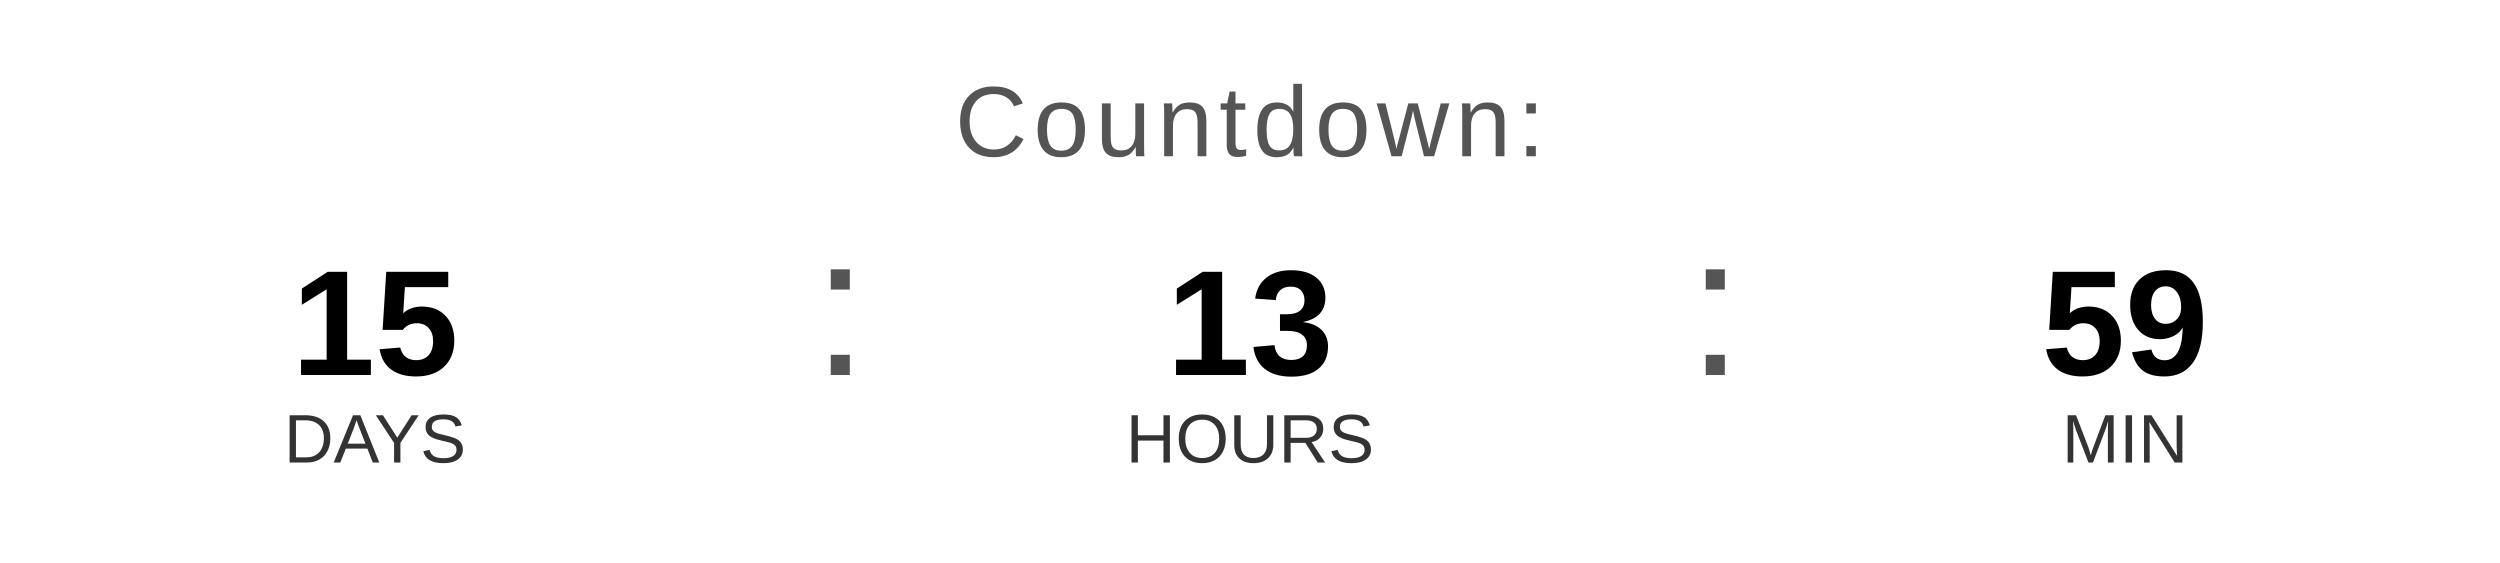
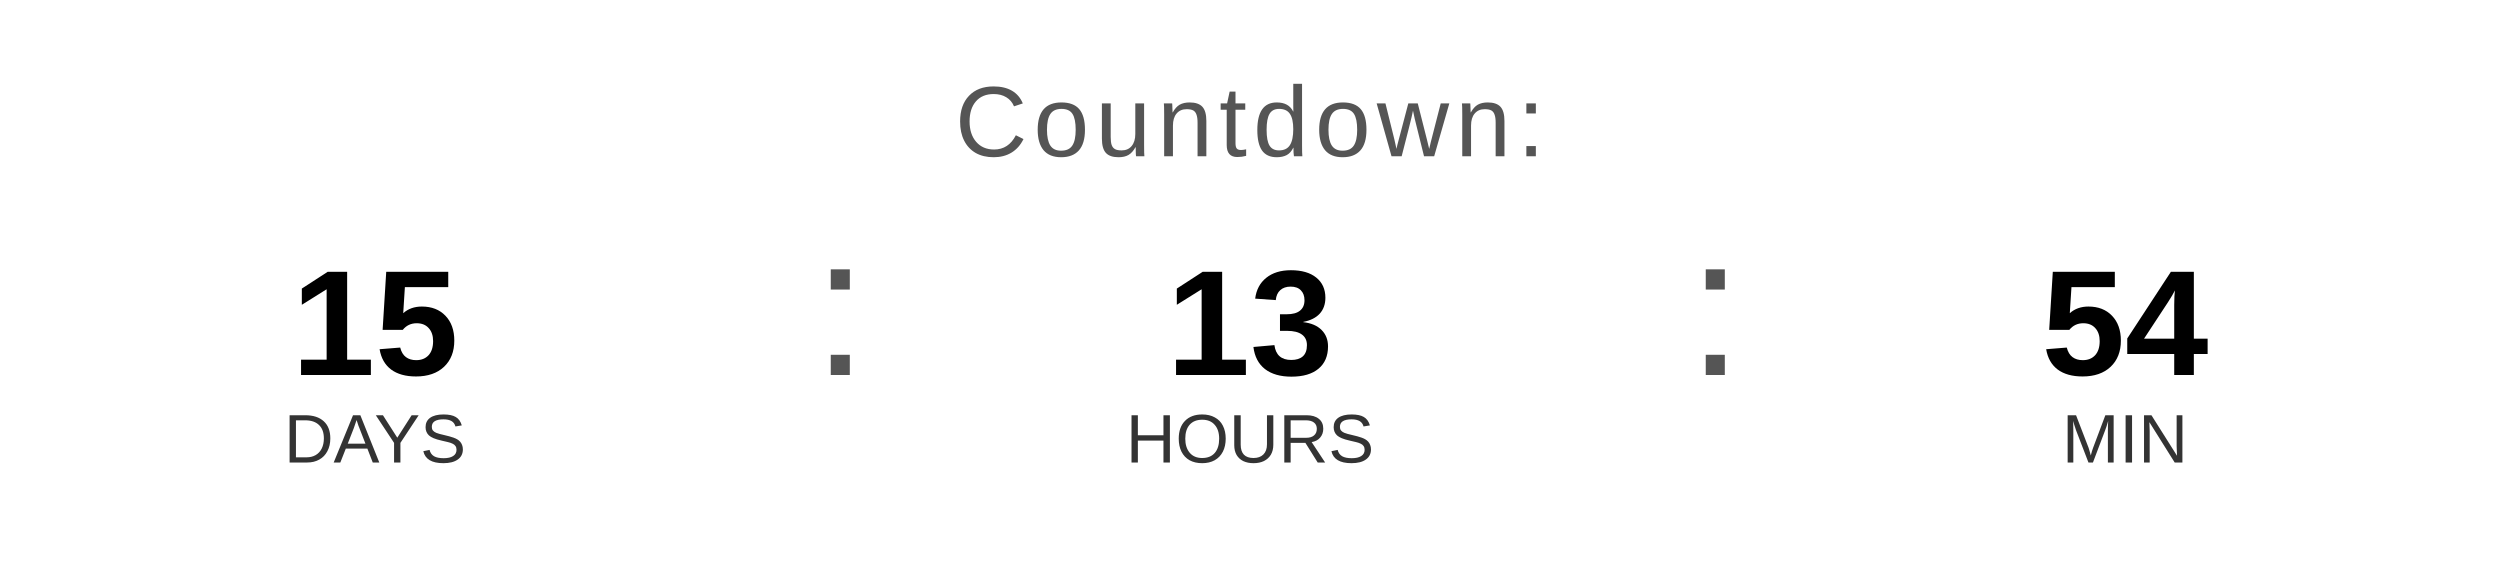
<svg xmlns="http://www.w3.org/2000/svg" width="400" height="90" viewBox="0 0 400 90">
  <text x="200" y="25" font-family="Arial, Helvetica, sans-serif" font-size="16" fill="#555555" text-anchor="middle" letter-spacing="1">
    Countdown:
  </text>
  <text x="60" y="60" font-family="Arial, Helvetica, sans-serif" font-size="24" font-weight="bold" fill="#000000" text-anchor="middle">15</text>
  <text x="60" y="74" font-family="Arial, Helvetica, sans-serif" font-size="11" fill="#333333" text-anchor="middle">DAYS</text>
  <text x="130" y="60" font-family="Arial, sans-serif" font-size="32" fill="#555555">:</text>
  <text x="200" y="60" font-family="Arial, Helvetica, sans-serif" font-size="24" font-weight="bold" fill="#000000" text-anchor="middle">13</text>
  <text x="200" y="74" font-family="Arial, Helvetica, sans-serif" font-size="11" fill="#333333" text-anchor="middle">HOURS</text>
  <text x="270" y="60" font-family="Arial, sans-serif" font-size="32" fill="#555555">:</text>
-   <text x="340" y="60" font-family="Arial, Helvetica, sans-serif" font-size="24" font-weight="bold" fill="#000000" text-anchor="middle">59</text>
+   <text x="340" y="60" font-family="Arial, Helvetica, sans-serif" font-size="24" font-weight="bold" fill="#000000" text-anchor="middle">54</text>
  <text x="340" y="74" font-family="Arial, Helvetica, sans-serif" font-size="11" fill="#333333" text-anchor="middle">MIN</text>
</svg>
